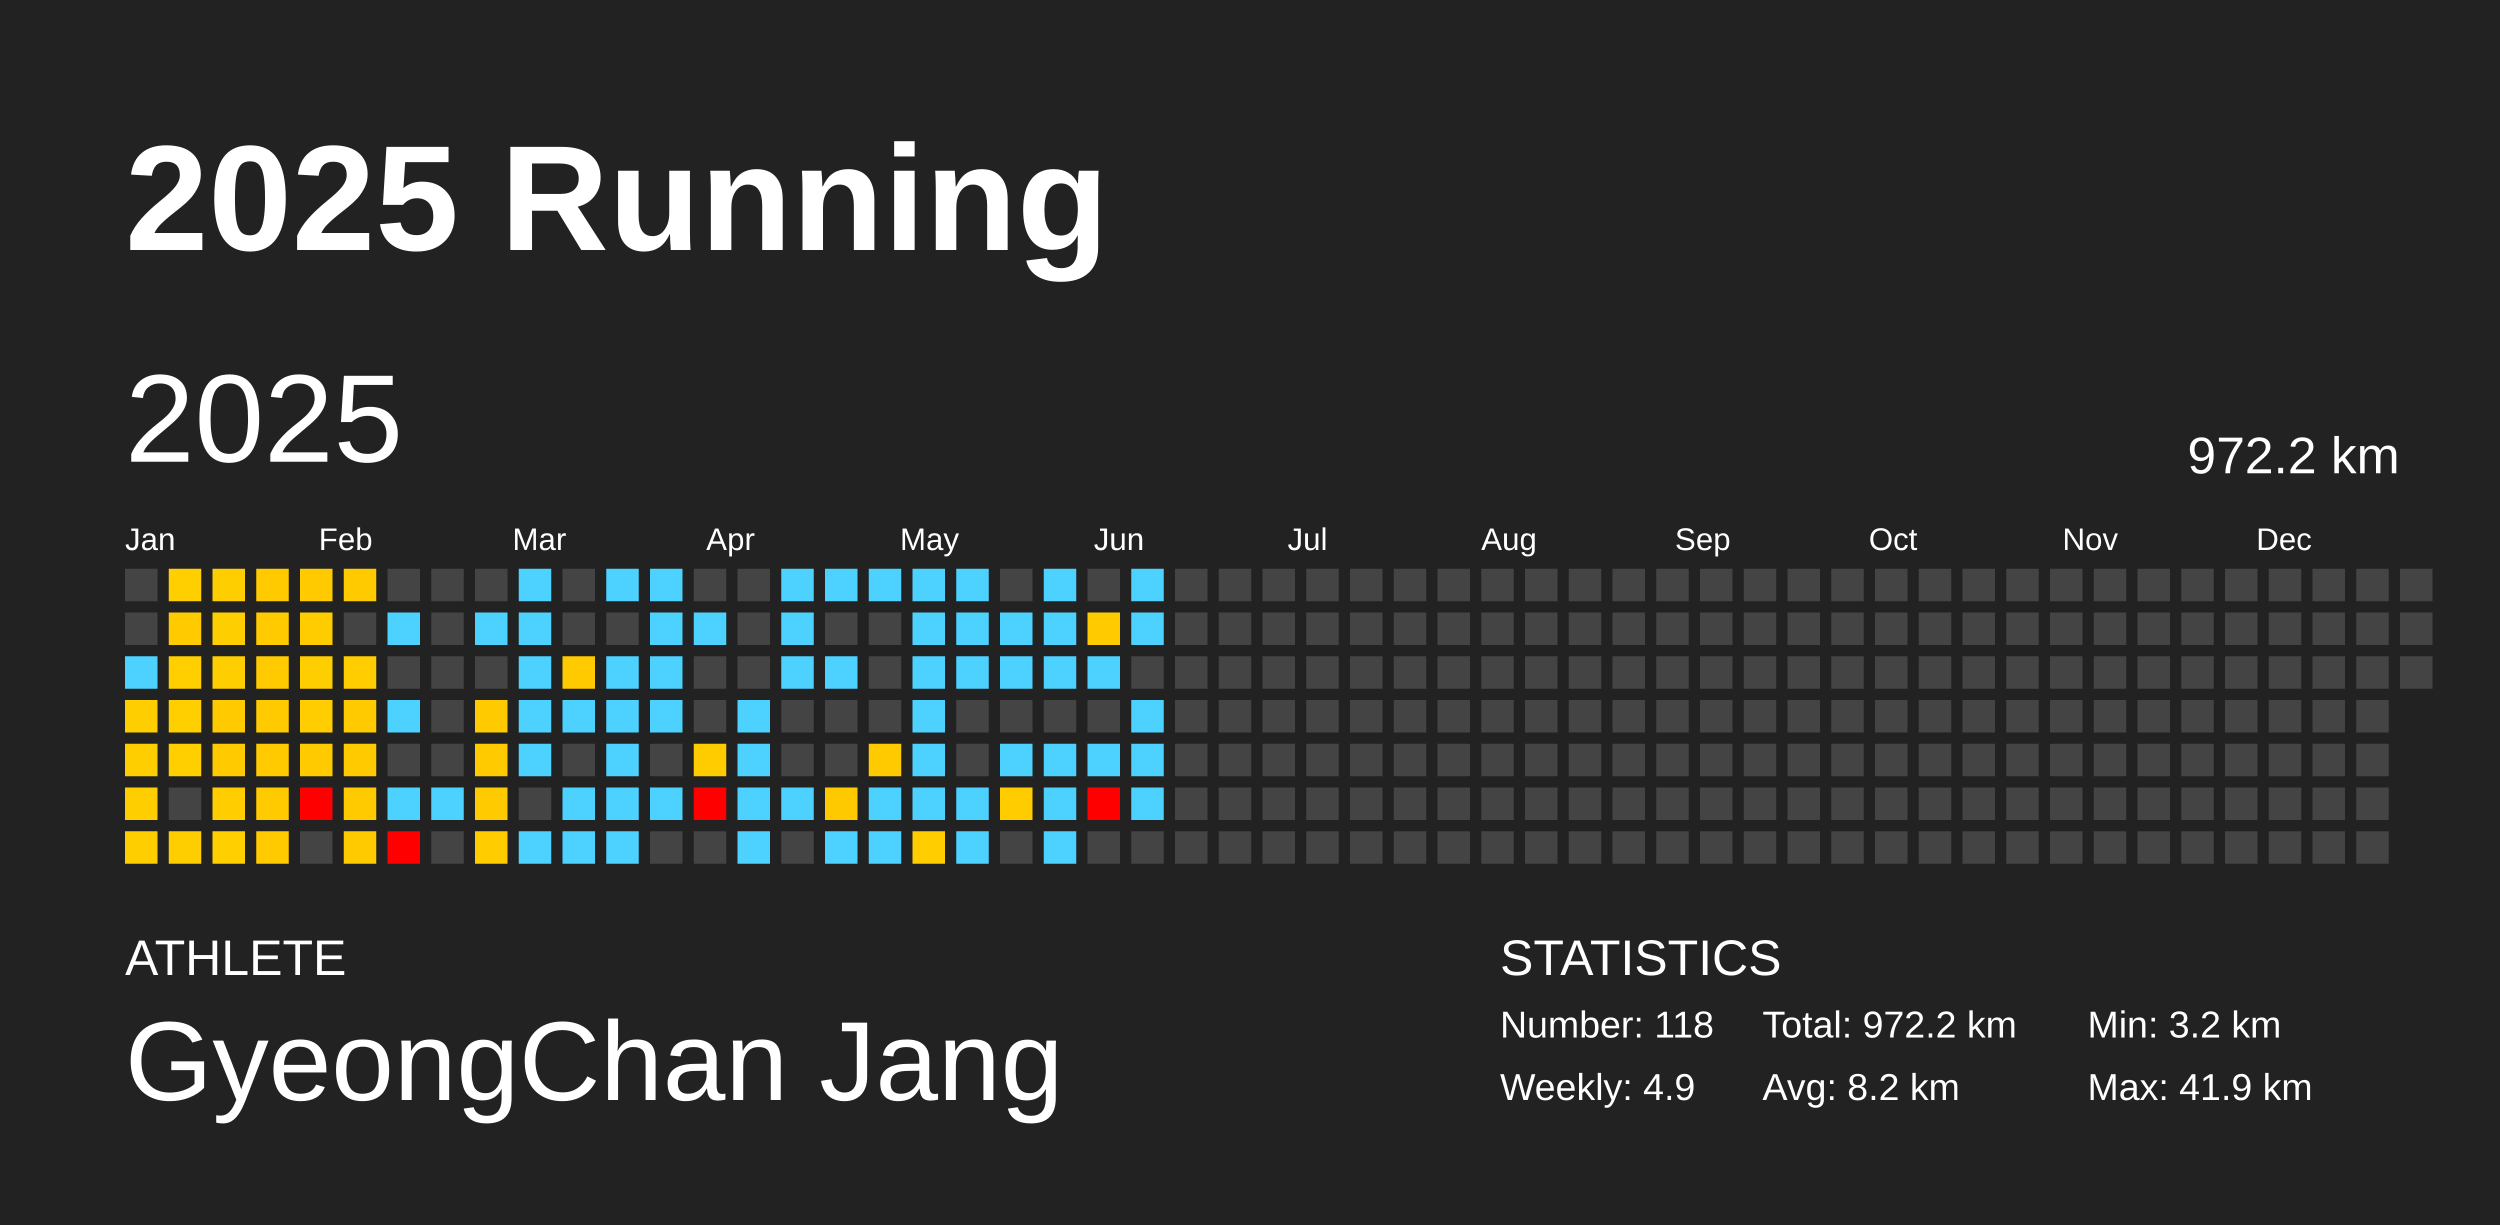
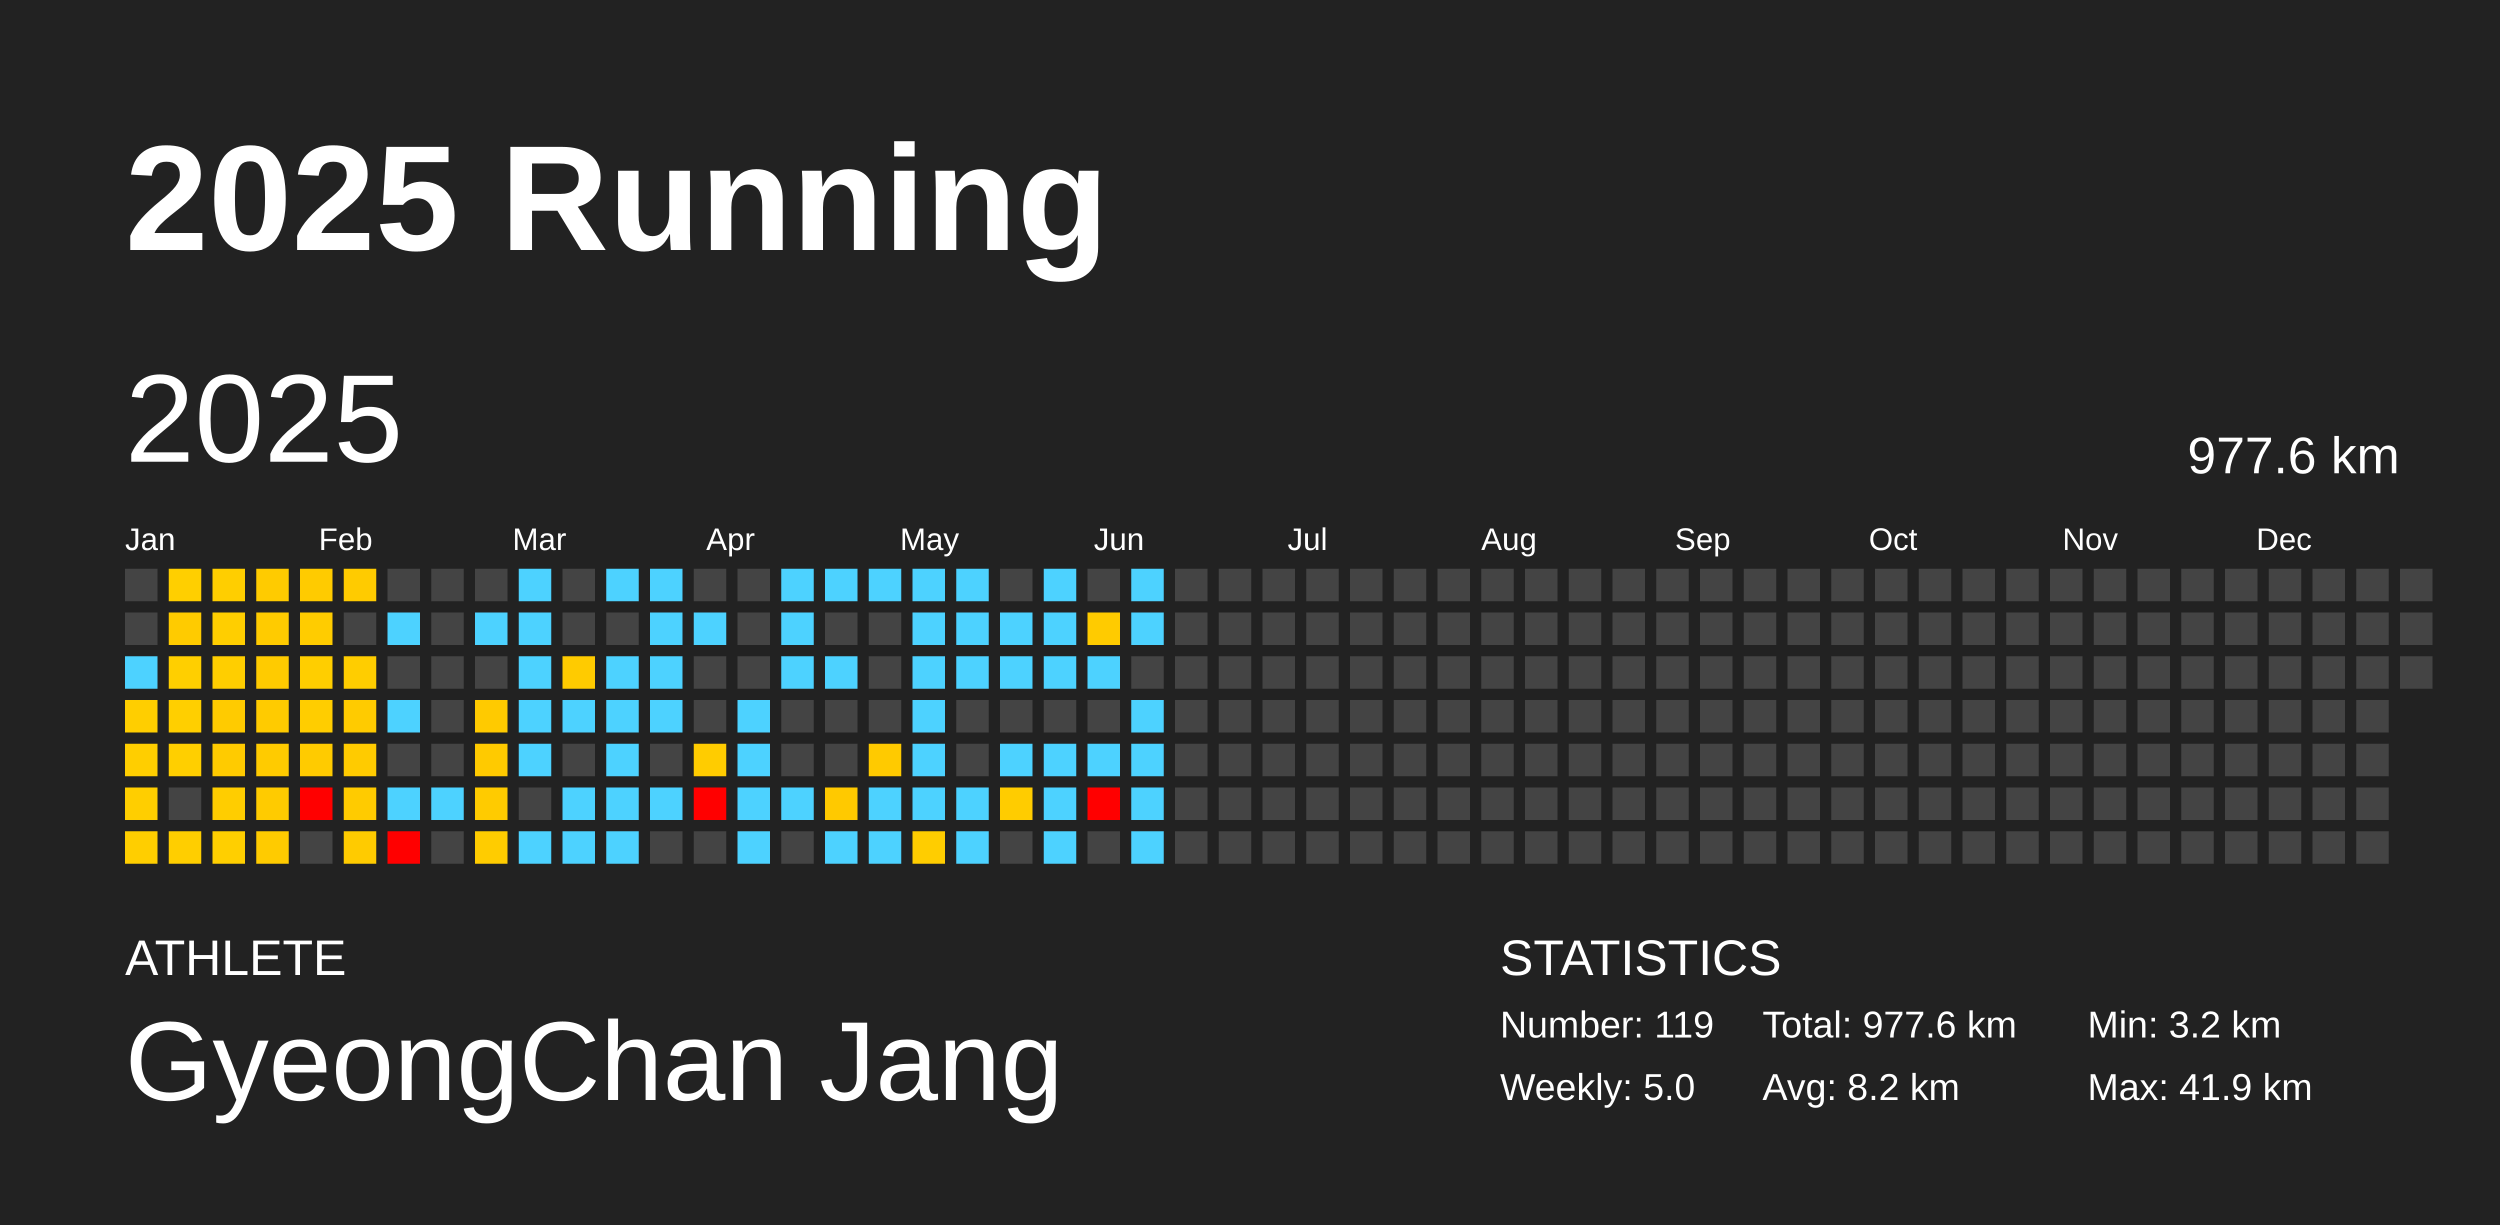
<svg xmlns="http://www.w3.org/2000/svg" baseProfile="full" height="98mm" version="1.1" viewBox="0,0,200,98" width="200mm">
  <defs />
  <rect fill="#222222" height="98" width="200" x="0" y="0" />
  <text fill="#FFFFFF" style="font-size:12px; font-family:Arial; font-weight:bold;" x="10" y="20">2025 Running</text>
  <text fill="#FFFFFF" style="font-size:4px; font-family:Arial" x="10" y="78">ATHLETE</text>
  <text fill="#FFFFFF" style="font-size:9px; font-family:Arial" x="10" y="88">GyeongChan Jang</text>
  <text fill="#FFFFFF" style="font-size:4px; font-family:Arial" x="120" y="78">STATISTICS</text>
-   <text fill="#FFFFFF" style="font-size:3px; font-family:Arial" x="120" y="83">Number: 118</text>
-   <text fill="#FFFFFF" style="font-size:3px; font-family:Arial" x="120" y="88">Weekly: 4.9</text>
-   <text fill="#FFFFFF" style="font-size:3px; font-family:Arial" x="141" y="83">Total: 972.2 km</text>
+   <text fill="#FFFFFF" style="font-size:3px; font-family:Arial" x="120" y="83">Number: 119</text>
+   <text fill="#FFFFFF" style="font-size:3px; font-family:Arial" x="120" y="88">Weekly: 5.0</text>
+   <text fill="#FFFFFF" style="font-size:3px; font-family:Arial" x="141" y="83">Total: 977.6 km</text>
  <text fill="#FFFFFF" style="font-size:3px; font-family:Arial" x="141" y="88">Avg: 8.2 km</text>
  <text fill="#FFFFFF" style="font-size:3px; font-family:Arial" x="167" y="83">Min: 3.2 km</text>
  <text fill="#FFFFFF" style="font-size:3px; font-family:Arial" x="167" y="88">Max: 41.9 km</text>
  <text dominant-baseline="hanging" fill="#FFFFFF" style="font-size:10.0px; font-family:Arial;" x="10" y="30">2025</text>
-   <text dominant-baseline="hanging" fill="#FFFFFF" style="font-size:4.125px; font-family:Arial;" x="175" y="35">972.2 km</text>
+   <text dominant-baseline="hanging" fill="#FFFFFF" style="font-size:4.125px; font-family:Arial;" x="175" y="35">977.6 km</text>
  <text fill="#FFFFFF" style="font-size:2.5px; font-family:Arial" x="10.0" y="44">Jan</text>
  <text fill="#FFFFFF" style="font-size:2.5px; font-family:Arial" x="25.5" y="44">Feb</text>
  <text fill="#FFFFFF" style="font-size:2.5px; font-family:Arial" x="41.0" y="44">Mar</text>
  <text fill="#FFFFFF" style="font-size:2.5px; font-family:Arial" x="56.5" y="44">Apr</text>
  <text fill="#FFFFFF" style="font-size:2.5px; font-family:Arial" x="72.0" y="44">May</text>
  <text fill="#FFFFFF" style="font-size:2.5px; font-family:Arial" x="87.5" y="44">Jun</text>
  <text fill="#FFFFFF" style="font-size:2.5px; font-family:Arial" x="103.0" y="44">Jul</text>
  <text fill="#FFFFFF" style="font-size:2.5px; font-family:Arial" x="118.5" y="44">Aug</text>
  <text fill="#FFFFFF" style="font-size:2.5px; font-family:Arial" x="134.0" y="44">Sep</text>
  <text fill="#FFFFFF" style="font-size:2.5px; font-family:Arial" x="149.5" y="44">Oct</text>
  <text fill="#FFFFFF" style="font-size:2.5px; font-family:Arial" x="165.0" y="44">Nov</text>
  <text fill="#FFFFFF" style="font-size:2.5px; font-family:Arial" x="180.5" y="44">Dec</text>
  <rect fill="#444444" height="2.6" width="2.6" x="10.0" y="45.5" />
  <rect fill="#444444" height="2.6" width="2.6" x="10.0" y="49.0" />
  <rect fill="#4dd2ff" height="2.6" width="2.6" x="10.0" y="52.5" />
  <rect fill="#ffce00" height="2.6" width="2.6" x="10.0" y="56.0" />
  <rect fill="#ffce00" height="2.6" width="2.6" x="10.0" y="59.5" />
  <rect fill="#ffce00" height="2.6" width="2.6" x="10.0" y="63.0" />
  <rect fill="#ffce00" height="2.6" width="2.6" x="10.0" y="66.5" />
  <rect fill="#ffcf00" height="2.6" width="2.6" x="13.5" y="45.5" />
  <rect fill="#ffcb00" height="2.6" width="2.6" x="13.5" y="49.0" />
  <rect fill="#ffcf00" height="2.6" width="2.6" x="13.5" y="52.5" />
  <rect fill="#ffcf00" height="2.6" width="2.6" x="13.5" y="56.0" />
  <rect fill="#ffcf00" height="2.6" width="2.6" x="13.5" y="59.5" />
  <rect fill="#444444" height="2.6" width="2.6" x="13.5" y="63.0" />
  <rect fill="#ffce00" height="2.6" width="2.6" x="13.5" y="66.5" />
  <rect fill="#ffce00" height="2.6" width="2.6" x="17.0" y="45.5" />
  <rect fill="#ffce00" height="2.6" width="2.6" x="17.0" y="49.0" />
  <rect fill="#ffce00" height="2.6" width="2.6" x="17.0" y="52.5" />
  <rect fill="#ffcb00" height="2.6" width="2.6" x="17.0" y="56.0" />
  <rect fill="#ffcb00" height="2.6" width="2.6" x="17.0" y="59.5" />
  <rect fill="#ffcd00" height="2.6" width="2.6" x="17.0" y="63.0" />
  <rect fill="#ffcf00" height="2.6" width="2.6" x="17.0" y="66.5" />
  <rect fill="#ffcb00" height="2.6" width="2.6" x="20.5" y="45.5" />
  <rect fill="#ffcb00" height="2.6" width="2.6" x="20.5" y="49.0" />
  <rect fill="#ffcb00" height="2.6" width="2.6" x="20.5" y="52.5" />
  <rect fill="#ffcb00" height="2.6" width="2.6" x="20.5" y="56.0" />
  <rect fill="#ffcb00" height="2.6" width="2.6" x="20.5" y="59.5" />
  <rect fill="#ffcb00" height="2.6" width="2.6" x="20.5" y="63.0" />
  <rect fill="#ffcb00" height="2.6" width="2.6" x="20.5" y="66.5" />
  <rect fill="#ffcb00" height="2.6" width="2.6" x="24.0" y="45.5" />
  <rect fill="#ffcc00" height="2.6" width="2.6" x="24.0" y="49.0" />
  <rect fill="#ffce00" height="2.6" width="2.6" x="24.0" y="52.5" />
  <rect fill="#ffcd00" height="2.6" width="2.6" x="24.0" y="56.0" />
  <rect fill="#ffcb00" height="2.6" width="2.6" x="24.0" y="59.5" />
  <rect fill="red" height="2.6" width="2.6" x="24.0" y="63.0" />
  <rect fill="#444444" height="2.6" width="2.6" x="24.0" y="66.5" />
  <rect fill="#ffcb00" height="2.6" width="2.6" x="27.5" y="45.5" />
  <rect fill="#444444" height="2.6" width="2.6" x="27.5" y="49.0" />
  <rect fill="#ffcd00" height="2.6" width="2.6" x="27.5" y="52.5" />
  <rect fill="#ffcb00" height="2.6" width="2.6" x="27.5" y="56.0" />
  <rect fill="#ffcb00" height="2.6" width="2.6" x="27.5" y="59.5" />
  <rect fill="#ffcb00" height="2.6" width="2.6" x="27.5" y="63.0" />
  <rect fill="#ffcb00" height="2.6" width="2.6" x="27.5" y="66.5" />
  <rect fill="#444444" height="2.6" width="2.6" x="31.0" y="45.5" />
  <rect fill="#4dd2ff" height="2.6" width="2.6" x="31.0" y="49.0" />
  <rect fill="#444444" height="2.6" width="2.6" x="31.0" y="52.5" />
  <rect fill="#4dd2ff" height="2.6" width="2.6" x="31.0" y="56.0" />
  <rect fill="#444444" height="2.6" width="2.6" x="31.0" y="59.5" />
  <rect fill="#4dd2ff" height="2.6" width="2.6" x="31.0" y="63.0" />
  <rect fill="red" height="2.6" width="2.6" x="31.0" y="66.5" />
  <rect fill="#444444" height="2.6" width="2.6" x="34.5" y="45.5" />
  <rect fill="#444444" height="2.6" width="2.6" x="34.5" y="49.0" />
  <rect fill="#444444" height="2.6" width="2.6" x="34.5" y="52.5" />
  <rect fill="#444444" height="2.6" width="2.6" x="34.5" y="56.0" />
  <rect fill="#444444" height="2.6" width="2.6" x="34.5" y="59.5" />
  <rect fill="#4dd2ff" height="2.6" width="2.6" x="34.5" y="63.0" />
  <rect fill="#444444" height="2.6" width="2.6" x="34.5" y="66.5" />
  <rect fill="#444444" height="2.6" width="2.6" x="38.0" y="45.5" />
  <rect fill="#4dd2ff" height="2.6" width="2.6" x="38.0" y="49.0" />
  <rect fill="#444444" height="2.6" width="2.6" x="38.0" y="52.5" />
  <rect fill="#ffca00" height="2.6" width="2.6" x="38.0" y="56.0" />
  <rect fill="#ffca00" height="2.6" width="2.6" x="38.0" y="59.5" />
  <rect fill="#ffcb00" height="2.6" width="2.6" x="38.0" y="63.0" />
  <rect fill="#ffcc00" height="2.6" width="2.6" x="38.0" y="66.5" />
  <rect fill="#4dd2ff" height="2.6" width="2.6" x="41.5" y="45.5" />
  <rect fill="#4dd2ff" height="2.6" width="2.6" x="41.5" y="49.0" />
  <rect fill="#4dd2ff" height="2.6" width="2.6" x="41.5" y="52.5" />
  <rect fill="#4dd2ff" height="2.6" width="2.6" x="41.5" y="56.0" />
  <rect fill="#4dd2ff" height="2.6" width="2.6" x="41.5" y="59.5" />
  <rect fill="#444444" height="2.6" width="2.6" x="41.5" y="63.0" />
  <rect fill="#4dd2ff" height="2.6" width="2.6" x="41.5" y="66.5" />
  <rect fill="#444444" height="2.6" width="2.6" x="45.0" y="45.5" />
  <rect fill="#444444" height="2.6" width="2.6" x="45.0" y="49.0" />
  <rect fill="#ffcb00" height="2.6" width="2.6" x="45.0" y="52.5" />
  <rect fill="#4dd2ff" height="2.6" width="2.6" x="45.0" y="56.0" />
  <rect fill="#444444" height="2.6" width="2.6" x="45.0" y="59.5" />
  <rect fill="#4dd2ff" height="2.6" width="2.6" x="45.0" y="63.0" />
  <rect fill="#4dd2ff" height="2.6" width="2.6" x="45.0" y="66.5" />
  <rect fill="#4dd2ff" height="2.6" width="2.6" x="48.5" y="45.5" />
  <rect fill="#444444" height="2.6" width="2.6" x="48.5" y="49.0" />
  <rect fill="#4dd2ff" height="2.6" width="2.6" x="48.5" y="52.5" />
  <rect fill="#4dd2ff" height="2.6" width="2.6" x="48.5" y="56.0" />
  <rect fill="#4dd2ff" height="2.6" width="2.6" x="48.5" y="59.5" />
  <rect fill="#4dd2ff" height="2.6" width="2.6" x="48.5" y="63.0" />
  <rect fill="#4dd2ff" height="2.6" width="2.6" x="48.5" y="66.5" />
  <rect fill="#4dd2ff" height="2.6" width="2.6" x="52.0" y="45.5" />
  <rect fill="#4dd2ff" height="2.6" width="2.6" x="52.0" y="49.0" />
  <rect fill="#4dd2ff" height="2.6" width="2.6" x="52.0" y="52.5" />
  <rect fill="#4dd2ff" height="2.6" width="2.6" x="52.0" y="56.0" />
  <rect fill="#444444" height="2.6" width="2.6" x="52.0" y="59.5" />
  <rect fill="#4dd2ff" height="2.6" width="2.6" x="52.0" y="63.0" />
  <rect fill="#444444" height="2.6" width="2.6" x="52.0" y="66.5" />
  <rect fill="#444444" height="2.6" width="2.6" x="55.5" y="45.5" />
  <rect fill="#4dd2ff" height="2.6" width="2.6" x="55.5" y="49.0" />
  <rect fill="#444444" height="2.6" width="2.6" x="55.5" y="52.5" />
  <rect fill="#444444" height="2.6" width="2.6" x="55.5" y="56.0" />
  <rect fill="#ffcc00" height="2.6" width="2.6" x="55.5" y="59.5" />
  <rect fill="red" height="2.6" width="2.6" x="55.5" y="63.0" />
  <rect fill="#444444" height="2.6" width="2.6" x="55.5" y="66.5" />
  <rect fill="#444444" height="2.6" width="2.6" x="59.0" y="45.5" />
  <rect fill="#444444" height="2.6" width="2.6" x="59.0" y="49.0" />
  <rect fill="#444444" height="2.6" width="2.6" x="59.0" y="52.5" />
  <rect fill="#4dd2ff" height="2.6" width="2.6" x="59.0" y="56.0" />
  <rect fill="#4dd2ff" height="2.6" width="2.6" x="59.0" y="59.5" />
  <rect fill="#4dd2ff" height="2.6" width="2.6" x="59.0" y="63.0" />
  <rect fill="#4dd2ff" height="2.6" width="2.6" x="59.0" y="66.5" />
  <rect fill="#4dd2ff" height="2.6" width="2.6" x="62.5" y="45.5" />
  <rect fill="#4dd2ff" height="2.6" width="2.6" x="62.5" y="49.0" />
  <rect fill="#4dd2ff" height="2.6" width="2.6" x="62.5" y="52.5" />
  <rect fill="#444444" height="2.6" width="2.6" x="62.5" y="56.0" />
  <rect fill="#444444" height="2.6" width="2.6" x="62.5" y="59.5" />
  <rect fill="#4dd2ff" height="2.6" width="2.6" x="62.5" y="63.0" />
  <rect fill="#444444" height="2.6" width="2.6" x="62.5" y="66.5" />
  <rect fill="#4dd2ff" height="2.6" width="2.6" x="66.0" y="45.5" />
  <rect fill="#444444" height="2.6" width="2.6" x="66.0" y="49.0" />
  <rect fill="#4dd2ff" height="2.6" width="2.6" x="66.0" y="52.5" />
  <rect fill="#444444" height="2.6" width="2.6" x="66.0" y="56.0" />
  <rect fill="#444444" height="2.6" width="2.6" x="66.0" y="59.5" />
  <rect fill="#ffc900" height="2.6" width="2.6" x="66.0" y="63.0" />
  <rect fill="#4dd2ff" height="2.6" width="2.6" x="66.0" y="66.5" />
  <rect fill="#4dd2ff" height="2.6" width="2.6" x="69.5" y="45.5" />
  <rect fill="#444444" height="2.6" width="2.6" x="69.5" y="49.0" />
  <rect fill="#444444" height="2.6" width="2.6" x="69.5" y="52.5" />
  <rect fill="#444444" height="2.6" width="2.6" x="69.5" y="56.0" />
  <rect fill="#ffca00" height="2.6" width="2.6" x="69.5" y="59.5" />
  <rect fill="#4dd2ff" height="2.6" width="2.6" x="69.5" y="63.0" />
  <rect fill="#4dd2ff" height="2.6" width="2.6" x="69.5" y="66.5" />
  <rect fill="#4dd2ff" height="2.6" width="2.6" x="73.0" y="45.5" />
  <rect fill="#4dd2ff" height="2.6" width="2.6" x="73.0" y="49.0" />
  <rect fill="#4dd2ff" height="2.6" width="2.6" x="73.0" y="52.5" />
  <rect fill="#4dd2ff" height="2.6" width="2.6" x="73.0" y="56.0" />
  <rect fill="#4dd2ff" height="2.6" width="2.6" x="73.0" y="59.5" />
  <rect fill="#4dd2ff" height="2.6" width="2.6" x="73.0" y="63.0" />
  <rect fill="#ffcd00" height="2.6" width="2.6" x="73.0" y="66.5" />
  <rect fill="#4dd2ff" height="2.6" width="2.6" x="76.5" y="45.5" />
  <rect fill="#4dd2ff" height="2.6" width="2.6" x="76.5" y="49.0" />
  <rect fill="#4dd2ff" height="2.6" width="2.6" x="76.5" y="52.5" />
  <rect fill="#444444" height="2.6" width="2.6" x="76.5" y="56.0" />
  <rect fill="#444444" height="2.6" width="2.6" x="76.5" y="59.5" />
  <rect fill="#4dd2ff" height="2.6" width="2.6" x="76.5" y="63.0" />
  <rect fill="#4dd2ff" height="2.6" width="2.6" x="76.5" y="66.5" />
  <rect fill="#444444" height="2.6" width="2.6" x="80.0" y="45.5" />
  <rect fill="#4dd2ff" height="2.6" width="2.6" x="80.0" y="49.0" />
  <rect fill="#4dd2ff" height="2.6" width="2.6" x="80.0" y="52.5" />
  <rect fill="#444444" height="2.6" width="2.6" x="80.0" y="56.0" />
  <rect fill="#4dd2ff" height="2.6" width="2.6" x="80.0" y="59.5" />
  <rect fill="#ffcc00" height="2.6" width="2.6" x="80.0" y="63.0" />
  <rect fill="#444444" height="2.6" width="2.6" x="80.0" y="66.5" />
  <rect fill="#4dd2ff" height="2.6" width="2.6" x="83.5" y="45.5" />
  <rect fill="#4dd2ff" height="2.6" width="2.6" x="83.5" y="49.0" />
  <rect fill="#4dd2ff" height="2.6" width="2.6" x="83.5" y="52.5" />
  <rect fill="#444444" height="2.6" width="2.6" x="83.5" y="56.0" />
  <rect fill="#4dd2ff" height="2.6" width="2.6" x="83.5" y="59.5" />
  <rect fill="#4dd2ff" height="2.6" width="2.6" x="83.5" y="63.0" />
  <rect fill="#4dd2ff" height="2.6" width="2.6" x="83.5" y="66.5" />
  <rect fill="#444444" height="2.6" width="2.6" x="87.0" y="45.5" />
  <rect fill="#ffcb00" height="2.6" width="2.6" x="87.0" y="49.0" />
  <rect fill="#4dd2ff" height="2.6" width="2.6" x="87.0" y="52.5" />
  <rect fill="#444444" height="2.6" width="2.6" x="87.0" y="56.0" />
  <rect fill="#4dd2ff" height="2.6" width="2.6" x="87.0" y="59.5" />
  <rect fill="red" height="2.6" width="2.6" x="87.0" y="63.0" />
  <rect fill="#444444" height="2.6" width="2.6" x="87.0" y="66.5" />
  <rect fill="#4dd2ff" height="2.6" width="2.6" x="90.5" y="45.5" />
  <rect fill="#4dd2ff" height="2.6" width="2.6" x="90.5" y="49.0" />
  <rect fill="#444444" height="2.6" width="2.6" x="90.5" y="52.5" />
  <rect fill="#4dd2ff" height="2.6" width="2.6" x="90.5" y="56.0" />
  <rect fill="#4dd2ff" height="2.6" width="2.6" x="90.5" y="59.5" />
  <rect fill="#4dd2ff" height="2.6" width="2.6" x="90.5" y="63.0" />
-   <rect fill="#444444" height="2.6" width="2.6" x="90.5" y="66.5" />
+   <rect fill="#4dd2ff" height="2.6" width="2.6" x="90.5" y="66.5" />
  <rect fill="#444444" height="2.6" width="2.6" x="94.0" y="45.5" />
  <rect fill="#444444" height="2.6" width="2.6" x="94.0" y="49.0" />
  <rect fill="#444444" height="2.6" width="2.6" x="94.0" y="52.5" />
  <rect fill="#444444" height="2.6" width="2.6" x="94.0" y="56.0" />
  <rect fill="#444444" height="2.6" width="2.6" x="94.0" y="59.5" />
  <rect fill="#444444" height="2.6" width="2.6" x="94.0" y="63.0" />
  <rect fill="#444444" height="2.6" width="2.6" x="94.0" y="66.5" />
  <rect fill="#444444" height="2.6" width="2.6" x="97.5" y="45.5" />
  <rect fill="#444444" height="2.6" width="2.6" x="97.5" y="49.0" />
  <rect fill="#444444" height="2.6" width="2.6" x="97.5" y="52.5" />
  <rect fill="#444444" height="2.6" width="2.6" x="97.5" y="56.0" />
  <rect fill="#444444" height="2.6" width="2.6" x="97.5" y="59.5" />
  <rect fill="#444444" height="2.6" width="2.6" x="97.5" y="63.0" />
  <rect fill="#444444" height="2.6" width="2.6" x="97.5" y="66.5" />
  <rect fill="#444444" height="2.6" width="2.6" x="101.0" y="45.5" />
  <rect fill="#444444" height="2.6" width="2.6" x="101.0" y="49.0" />
  <rect fill="#444444" height="2.6" width="2.6" x="101.0" y="52.5" />
  <rect fill="#444444" height="2.6" width="2.6" x="101.0" y="56.0" />
  <rect fill="#444444" height="2.6" width="2.6" x="101.0" y="59.5" />
  <rect fill="#444444" height="2.6" width="2.6" x="101.0" y="63.0" />
  <rect fill="#444444" height="2.6" width="2.6" x="101.0" y="66.5" />
  <rect fill="#444444" height="2.6" width="2.6" x="104.5" y="45.5" />
  <rect fill="#444444" height="2.6" width="2.6" x="104.5" y="49.0" />
  <rect fill="#444444" height="2.6" width="2.6" x="104.5" y="52.5" />
  <rect fill="#444444" height="2.6" width="2.6" x="104.5" y="56.0" />
  <rect fill="#444444" height="2.6" width="2.6" x="104.5" y="59.5" />
  <rect fill="#444444" height="2.6" width="2.6" x="104.5" y="63.0" />
  <rect fill="#444444" height="2.6" width="2.6" x="104.5" y="66.5" />
  <rect fill="#444444" height="2.6" width="2.6" x="108.0" y="45.5" />
  <rect fill="#444444" height="2.6" width="2.6" x="108.0" y="49.0" />
  <rect fill="#444444" height="2.6" width="2.6" x="108.0" y="52.5" />
  <rect fill="#444444" height="2.6" width="2.6" x="108.0" y="56.0" />
  <rect fill="#444444" height="2.6" width="2.6" x="108.0" y="59.5" />
  <rect fill="#444444" height="2.6" width="2.6" x="108.0" y="63.0" />
  <rect fill="#444444" height="2.6" width="2.6" x="108.0" y="66.5" />
  <rect fill="#444444" height="2.6" width="2.6" x="111.5" y="45.5" />
  <rect fill="#444444" height="2.6" width="2.6" x="111.5" y="49.0" />
  <rect fill="#444444" height="2.6" width="2.6" x="111.5" y="52.5" />
  <rect fill="#444444" height="2.6" width="2.6" x="111.5" y="56.0" />
  <rect fill="#444444" height="2.6" width="2.6" x="111.5" y="59.5" />
  <rect fill="#444444" height="2.6" width="2.6" x="111.5" y="63.0" />
  <rect fill="#444444" height="2.6" width="2.6" x="111.5" y="66.5" />
  <rect fill="#444444" height="2.6" width="2.6" x="115.0" y="45.5" />
  <rect fill="#444444" height="2.6" width="2.6" x="115.0" y="49.0" />
  <rect fill="#444444" height="2.6" width="2.6" x="115.0" y="52.5" />
  <rect fill="#444444" height="2.6" width="2.6" x="115.0" y="56.0" />
  <rect fill="#444444" height="2.6" width="2.6" x="115.0" y="59.5" />
  <rect fill="#444444" height="2.6" width="2.6" x="115.0" y="63.0" />
  <rect fill="#444444" height="2.6" width="2.6" x="115.0" y="66.5" />
  <rect fill="#444444" height="2.6" width="2.6" x="118.5" y="45.5" />
  <rect fill="#444444" height="2.6" width="2.6" x="118.5" y="49.0" />
  <rect fill="#444444" height="2.6" width="2.6" x="118.5" y="52.5" />
  <rect fill="#444444" height="2.6" width="2.6" x="118.5" y="56.0" />
  <rect fill="#444444" height="2.6" width="2.6" x="118.5" y="59.5" />
  <rect fill="#444444" height="2.6" width="2.6" x="118.5" y="63.0" />
  <rect fill="#444444" height="2.6" width="2.6" x="118.5" y="66.5" />
  <rect fill="#444444" height="2.6" width="2.6" x="122.0" y="45.5" />
  <rect fill="#444444" height="2.6" width="2.6" x="122.0" y="49.0" />
  <rect fill="#444444" height="2.6" width="2.6" x="122.0" y="52.5" />
  <rect fill="#444444" height="2.6" width="2.6" x="122.0" y="56.0" />
  <rect fill="#444444" height="2.6" width="2.6" x="122.0" y="59.5" />
  <rect fill="#444444" height="2.6" width="2.6" x="122.0" y="63.0" />
  <rect fill="#444444" height="2.6" width="2.6" x="122.0" y="66.5" />
  <rect fill="#444444" height="2.6" width="2.6" x="125.5" y="45.5" />
  <rect fill="#444444" height="2.6" width="2.6" x="125.5" y="49.0" />
  <rect fill="#444444" height="2.6" width="2.6" x="125.5" y="52.5" />
  <rect fill="#444444" height="2.6" width="2.6" x="125.5" y="56.0" />
  <rect fill="#444444" height="2.6" width="2.6" x="125.5" y="59.5" />
  <rect fill="#444444" height="2.6" width="2.6" x="125.5" y="63.0" />
  <rect fill="#444444" height="2.6" width="2.6" x="125.5" y="66.5" />
  <rect fill="#444444" height="2.6" width="2.6" x="129.0" y="45.5" />
  <rect fill="#444444" height="2.6" width="2.6" x="129.0" y="49.0" />
  <rect fill="#444444" height="2.6" width="2.6" x="129.0" y="52.5" />
  <rect fill="#444444" height="2.6" width="2.6" x="129.0" y="56.0" />
  <rect fill="#444444" height="2.6" width="2.6" x="129.0" y="59.5" />
  <rect fill="#444444" height="2.6" width="2.6" x="129.0" y="63.0" />
  <rect fill="#444444" height="2.6" width="2.6" x="129.0" y="66.5" />
  <rect fill="#444444" height="2.6" width="2.6" x="132.5" y="45.5" />
  <rect fill="#444444" height="2.6" width="2.6" x="132.5" y="49.0" />
  <rect fill="#444444" height="2.6" width="2.6" x="132.5" y="52.5" />
  <rect fill="#444444" height="2.6" width="2.6" x="132.5" y="56.0" />
  <rect fill="#444444" height="2.6" width="2.6" x="132.5" y="59.5" />
  <rect fill="#444444" height="2.6" width="2.6" x="132.5" y="63.0" />
  <rect fill="#444444" height="2.6" width="2.6" x="132.5" y="66.5" />
  <rect fill="#444444" height="2.6" width="2.6" x="136.0" y="45.5" />
  <rect fill="#444444" height="2.6" width="2.6" x="136.0" y="49.0" />
  <rect fill="#444444" height="2.6" width="2.6" x="136.0" y="52.5" />
  <rect fill="#444444" height="2.6" width="2.6" x="136.0" y="56.0" />
  <rect fill="#444444" height="2.6" width="2.6" x="136.0" y="59.5" />
  <rect fill="#444444" height="2.6" width="2.6" x="136.0" y="63.0" />
  <rect fill="#444444" height="2.6" width="2.6" x="136.0" y="66.5" />
  <rect fill="#444444" height="2.6" width="2.6" x="139.5" y="45.5" />
  <rect fill="#444444" height="2.6" width="2.6" x="139.5" y="49.0" />
  <rect fill="#444444" height="2.6" width="2.6" x="139.5" y="52.5" />
  <rect fill="#444444" height="2.6" width="2.6" x="139.5" y="56.0" />
  <rect fill="#444444" height="2.6" width="2.6" x="139.5" y="59.5" />
  <rect fill="#444444" height="2.6" width="2.6" x="139.5" y="63.0" />
  <rect fill="#444444" height="2.6" width="2.6" x="139.5" y="66.5" />
  <rect fill="#444444" height="2.6" width="2.6" x="143.0" y="45.5" />
  <rect fill="#444444" height="2.6" width="2.6" x="143.0" y="49.0" />
  <rect fill="#444444" height="2.6" width="2.6" x="143.0" y="52.5" />
  <rect fill="#444444" height="2.6" width="2.6" x="143.0" y="56.0" />
  <rect fill="#444444" height="2.6" width="2.6" x="143.0" y="59.5" />
  <rect fill="#444444" height="2.6" width="2.6" x="143.0" y="63.0" />
  <rect fill="#444444" height="2.6" width="2.6" x="143.0" y="66.5" />
  <rect fill="#444444" height="2.6" width="2.6" x="146.5" y="45.5" />
  <rect fill="#444444" height="2.6" width="2.6" x="146.5" y="49.0" />
  <rect fill="#444444" height="2.6" width="2.6" x="146.5" y="52.5" />
  <rect fill="#444444" height="2.6" width="2.6" x="146.5" y="56.0" />
  <rect fill="#444444" height="2.6" width="2.6" x="146.5" y="59.5" />
  <rect fill="#444444" height="2.6" width="2.6" x="146.5" y="63.0" />
  <rect fill="#444444" height="2.6" width="2.6" x="146.5" y="66.5" />
  <rect fill="#444444" height="2.6" width="2.6" x="150.0" y="45.5" />
  <rect fill="#444444" height="2.6" width="2.6" x="150.0" y="49.0" />
  <rect fill="#444444" height="2.6" width="2.6" x="150.0" y="52.5" />
  <rect fill="#444444" height="2.6" width="2.6" x="150.0" y="56.0" />
  <rect fill="#444444" height="2.6" width="2.6" x="150.0" y="59.5" />
  <rect fill="#444444" height="2.6" width="2.6" x="150.0" y="63.0" />
  <rect fill="#444444" height="2.6" width="2.6" x="150.0" y="66.5" />
  <rect fill="#444444" height="2.6" width="2.6" x="153.5" y="45.5" />
  <rect fill="#444444" height="2.6" width="2.6" x="153.5" y="49.0" />
  <rect fill="#444444" height="2.6" width="2.6" x="153.5" y="52.5" />
  <rect fill="#444444" height="2.6" width="2.6" x="153.5" y="56.0" />
  <rect fill="#444444" height="2.6" width="2.6" x="153.5" y="59.5" />
  <rect fill="#444444" height="2.6" width="2.6" x="153.5" y="63.0" />
  <rect fill="#444444" height="2.6" width="2.6" x="153.5" y="66.5" />
  <rect fill="#444444" height="2.6" width="2.6" x="157.0" y="45.5" />
  <rect fill="#444444" height="2.6" width="2.6" x="157.0" y="49.0" />
  <rect fill="#444444" height="2.6" width="2.6" x="157.0" y="52.5" />
  <rect fill="#444444" height="2.6" width="2.6" x="157.0" y="56.0" />
  <rect fill="#444444" height="2.6" width="2.6" x="157.0" y="59.5" />
  <rect fill="#444444" height="2.6" width="2.6" x="157.0" y="63.0" />
  <rect fill="#444444" height="2.6" width="2.6" x="157.0" y="66.5" />
  <rect fill="#444444" height="2.6" width="2.6" x="160.5" y="45.5" />
  <rect fill="#444444" height="2.6" width="2.6" x="160.5" y="49.0" />
  <rect fill="#444444" height="2.6" width="2.6" x="160.5" y="52.5" />
  <rect fill="#444444" height="2.6" width="2.6" x="160.5" y="56.0" />
  <rect fill="#444444" height="2.6" width="2.6" x="160.5" y="59.5" />
  <rect fill="#444444" height="2.6" width="2.6" x="160.5" y="63.0" />
  <rect fill="#444444" height="2.6" width="2.6" x="160.5" y="66.5" />
  <rect fill="#444444" height="2.6" width="2.6" x="164.0" y="45.5" />
  <rect fill="#444444" height="2.6" width="2.6" x="164.0" y="49.0" />
  <rect fill="#444444" height="2.6" width="2.6" x="164.0" y="52.5" />
  <rect fill="#444444" height="2.6" width="2.6" x="164.0" y="56.0" />
  <rect fill="#444444" height="2.6" width="2.6" x="164.0" y="59.5" />
  <rect fill="#444444" height="2.6" width="2.6" x="164.0" y="63.0" />
  <rect fill="#444444" height="2.6" width="2.6" x="164.0" y="66.5" />
  <rect fill="#444444" height="2.6" width="2.6" x="167.5" y="45.5" />
  <rect fill="#444444" height="2.6" width="2.6" x="167.5" y="49.0" />
  <rect fill="#444444" height="2.6" width="2.6" x="167.5" y="52.5" />
  <rect fill="#444444" height="2.6" width="2.6" x="167.5" y="56.0" />
  <rect fill="#444444" height="2.6" width="2.6" x="167.5" y="59.5" />
  <rect fill="#444444" height="2.6" width="2.6" x="167.5" y="63.0" />
  <rect fill="#444444" height="2.6" width="2.6" x="167.5" y="66.5" />
  <rect fill="#444444" height="2.6" width="2.6" x="171.0" y="45.5" />
  <rect fill="#444444" height="2.6" width="2.6" x="171.0" y="49.0" />
  <rect fill="#444444" height="2.6" width="2.6" x="171.0" y="52.5" />
  <rect fill="#444444" height="2.6" width="2.6" x="171.0" y="56.0" />
  <rect fill="#444444" height="2.6" width="2.6" x="171.0" y="59.5" />
  <rect fill="#444444" height="2.6" width="2.6" x="171.0" y="63.0" />
  <rect fill="#444444" height="2.6" width="2.6" x="171.0" y="66.5" />
  <rect fill="#444444" height="2.6" width="2.6" x="174.5" y="45.5" />
  <rect fill="#444444" height="2.6" width="2.6" x="174.5" y="49.0" />
  <rect fill="#444444" height="2.6" width="2.6" x="174.5" y="52.5" />
  <rect fill="#444444" height="2.6" width="2.6" x="174.5" y="56.0" />
  <rect fill="#444444" height="2.6" width="2.6" x="174.5" y="59.5" />
  <rect fill="#444444" height="2.6" width="2.6" x="174.5" y="63.0" />
  <rect fill="#444444" height="2.6" width="2.6" x="174.5" y="66.5" />
  <rect fill="#444444" height="2.6" width="2.6" x="178.0" y="45.5" />
  <rect fill="#444444" height="2.6" width="2.6" x="178.0" y="49.0" />
  <rect fill="#444444" height="2.6" width="2.6" x="178.0" y="52.5" />
  <rect fill="#444444" height="2.6" width="2.6" x="178.0" y="56.0" />
  <rect fill="#444444" height="2.6" width="2.6" x="178.0" y="59.5" />
  <rect fill="#444444" height="2.6" width="2.6" x="178.0" y="63.0" />
  <rect fill="#444444" height="2.6" width="2.6" x="178.0" y="66.5" />
  <rect fill="#444444" height="2.6" width="2.6" x="181.5" y="45.5" />
  <rect fill="#444444" height="2.6" width="2.6" x="181.5" y="49.0" />
  <rect fill="#444444" height="2.6" width="2.6" x="181.5" y="52.5" />
  <rect fill="#444444" height="2.6" width="2.6" x="181.5" y="56.0" />
  <rect fill="#444444" height="2.6" width="2.6" x="181.5" y="59.5" />
  <rect fill="#444444" height="2.6" width="2.6" x="181.5" y="63.0" />
  <rect fill="#444444" height="2.6" width="2.6" x="181.5" y="66.5" />
  <rect fill="#444444" height="2.6" width="2.6" x="185.0" y="45.5" />
  <rect fill="#444444" height="2.6" width="2.6" x="185.0" y="49.0" />
  <rect fill="#444444" height="2.6" width="2.6" x="185.0" y="52.5" />
  <rect fill="#444444" height="2.6" width="2.6" x="185.0" y="56.0" />
  <rect fill="#444444" height="2.6" width="2.6" x="185.0" y="59.5" />
  <rect fill="#444444" height="2.6" width="2.6" x="185.0" y="63.0" />
  <rect fill="#444444" height="2.6" width="2.6" x="185.0" y="66.5" />
  <rect fill="#444444" height="2.6" width="2.6" x="188.5" y="45.5" />
  <rect fill="#444444" height="2.6" width="2.6" x="188.5" y="49.0" />
  <rect fill="#444444" height="2.6" width="2.6" x="188.5" y="52.5" />
  <rect fill="#444444" height="2.6" width="2.6" x="188.5" y="56.0" />
  <rect fill="#444444" height="2.6" width="2.6" x="188.5" y="59.5" />
  <rect fill="#444444" height="2.6" width="2.6" x="188.5" y="63.0" />
  <rect fill="#444444" height="2.6" width="2.6" x="188.5" y="66.5" />
  <rect fill="#444444" height="2.6" width="2.6" x="192.0" y="45.5" />
  <rect fill="#444444" height="2.6" width="2.6" x="192.0" y="49.0" />
  <rect fill="#444444" height="2.6" width="2.6" x="192.0" y="52.5" />
</svg>
